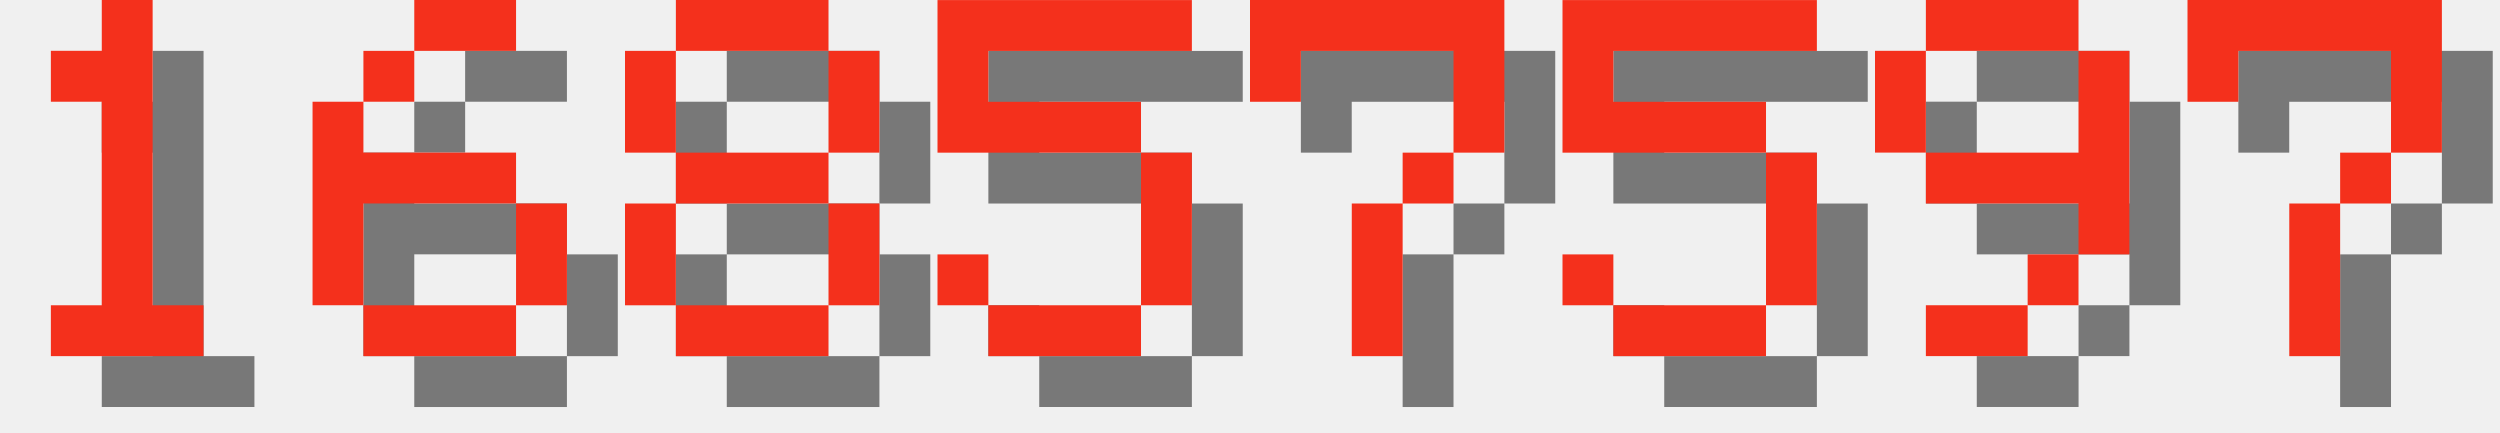
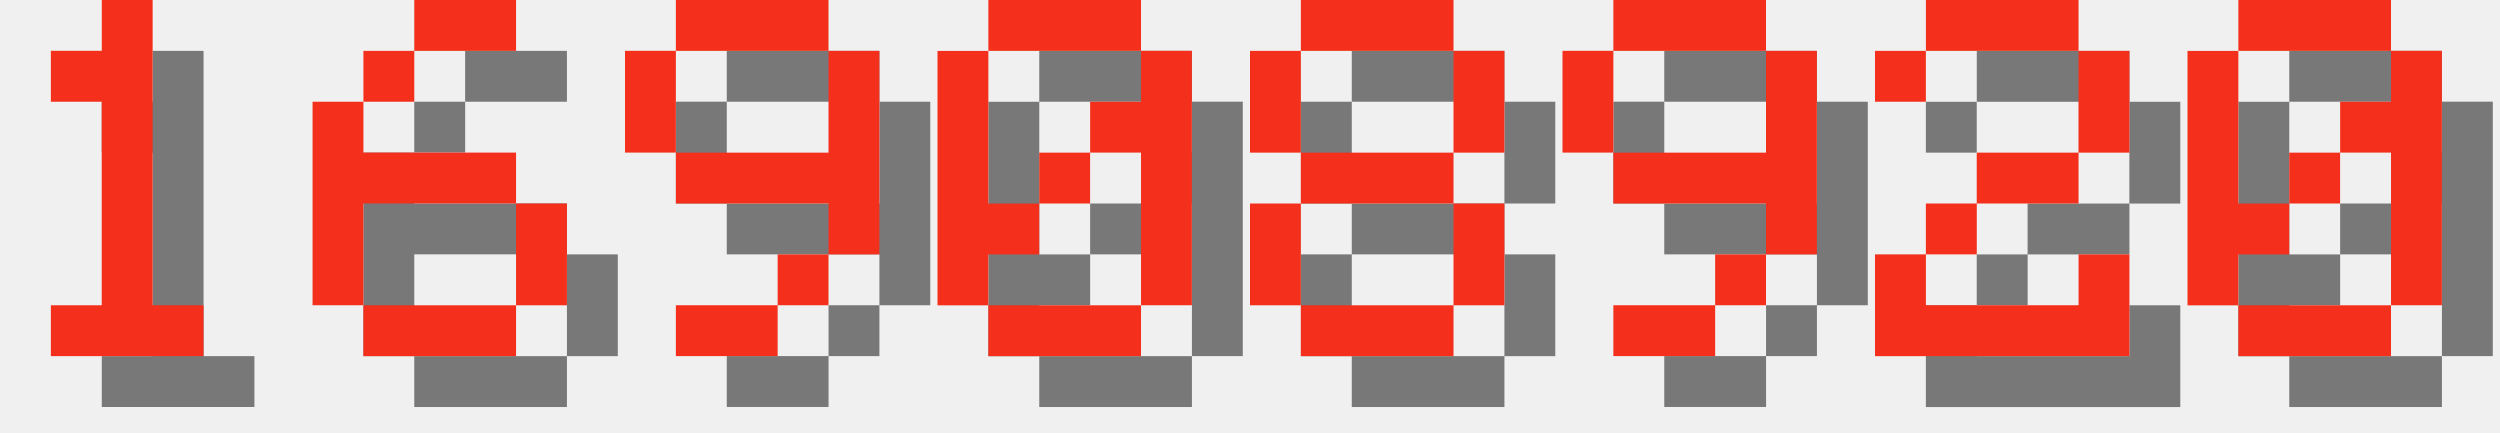
<svg xmlns="http://www.w3.org/2000/svg" version="1.1" width="208.0" height="36">
  <style>
        .text-foreground {
            fill: #F4301C;
        }
        .text-shadow {
            fill: #000000;
            fill-opacity: 0.5;
        }
    </style>
  <g class="digit" id="digit_1" transform="translate(0.0, 0), scale(4)">
    <path id="digit_1_shadow" class="text-shadow" d="m2.117 2.117v1.058h1.058v4.233h-1.058v1.058h3.175v-1.058h-1.058v-6.35h-1.058v1.058h-1.058z" fill-opacity=".5" style="paint-order:stroke fill markers" />
    <path id="digit_1_fg" class="text-foreground" d="m1.058 1.058v1.058h1.058v4.233h-1.058v1.058h3.175v-1.058h-1.058v-6.35h-1.058v1.058h-1.058z" fill="#fff" style="paint-order:stroke fill markers" />
  </g>
  <g class="digit" id="digit_6" transform="translate(26.0, 0), scale(4)">
    <path id="digit_6_shadow" class="text-shadow" d="m3.175 1.058v1.058h2.117v-1.058h-2.117zm0 1.058h-1.058v1.058h1.058v-1.058zm-1.058 1.058h-1.058v4.233h1.058v-2.117h3.175v-1.058h-3.175v-1.058zm3.175 2.117v2.117h1.058v-2.117h-1.058zm0 2.117h-3.175v1.058h3.175v-1.058z" fill-opacity=".5" style="paint-order:stroke fill markers" />
    <path id="digit_6_fg" class="text-foreground" d="m2.117 0v1.058h2.117v-1.058h-2.117zm0 1.058h-1.058v1.058h1.058v-1.058zm-1.058 1.058h-1.058v4.233h1.058v-2.117h3.175v-1.058h-3.175v-1.058zm3.175 2.117v2.117h1.058v-2.117h-1.058zm0 2.117h-3.175v1.058h3.175v-1.058z" fill="#fff" style="paint-order:stroke fill markers" />
  </g>
-   <g class="digit" id="digit_8" transform="translate(52.0, 0), scale(4)">
+   <g class="digit" id="digit_9" transform="translate(52.0, 0), scale(4)">
+     <path id="digit_9_shadow" class="text-shadow" d="m2.117 1.058v1.058h3.175v-1.058h-3.175zm3.175 1.058v2.117h-3.175v1.058h3.175v1.058h1.058v-4.233h-1.058zm0 4.233h-1.058v1.058h1.058v-1.058zm-1.058 1.058h-2.117v1.058h2.117v-1.058zm-2.117-3.175v-2.117h-1.058v2.117h1.058z" fill-opacity=".5" style="paint-order:stroke fill markers" />
+     <path id="digit_9_fg" class="text-foreground" d="m1.058 0v1.058h3.175v-1.058h-3.175zm3.175 1.058v2.117h-3.175v1.058h3.175v1.058h1.058v-4.233h-1.058zm0 4.233h-1.058v1.058h1.058v-1.058zm-1.058 1.058h-2.117v1.058h2.117v-1.058zm-2.117-3.175v-2.117h-1.058v2.117h1.058z" fill="#fff" style="paint-order:stroke fill markers" />
+   </g>
+   <g class="digit" id="digit_0" transform="translate(78.0, 0), scale(4)">
+     <path id="digit_0_shadow" class="text-shadow" d="m2.117 1.058v1.058h3.175v-1.058h-3.175zm3.175 1.058v1.058h-1.058v1.058h1.058v3.175h1.058v-5.292h-1.058zm0 5.292h-3.175v1.058h3.175v-1.058zm-3.175 0v-1.058h1.058v-1.058h-1.058v-3.175h-1.058v5.292h1.058zm1.058-2.117h1.058v-1.058h-1.058v1.058z" fill-opacity=".5" style="paint-order:stroke fill markers" />
+     <path id="digit_0_fg" class="text-foreground" d="m1.058 0v1.058h3.175v-1.058h-3.175zm3.175 1.058v1.058h-1.058v1.058h1.058v3.175h1.058v-5.292h-1.058zm0 5.292h-3.175v1.058h3.175v-1.058zm-3.175 0v-1.058h1.058v-1.058h-1.058v-3.175h-1.058v5.292h1.058zm1.058-2.117h1.058v-1.058h-1.058v1.058z" fill="#fff" style="paint-order:stroke fill markers" />
+   </g>
+   <g class="digit" id="digit_8" transform="translate(104.0, 0), scale(4)">
    <path id="digit_8_shadow" class="text-shadow" d="m2.117 1.058v1.058h3.175v-1.058h-3.175zm3.175 1.058v2.117h1.058v-2.117h-1.058zm0 2.117h-3.175v1.058h3.175v-1.058zm0 1.058v2.117h1.058v-2.117h-1.058zm0 2.117h-3.175v1.058h3.175v-1.058zm-3.175 0v-2.117h-1.058v2.117h1.058zm0-3.175v-2.117h-1.058v2.117h1.058z" fill-opacity=".5" style="paint-order:stroke fill markers" />
    <path id="digit_8_fg" class="text-foreground" d="m1.058 0v1.058h3.175v-1.058h-3.175zm3.175 1.058v2.117h1.058v-2.117h-1.058zm0 2.117h-3.175v1.058h3.175v-1.058zm0 1.058v2.117h1.058v-2.117h-1.058zm0 2.117h-3.175v1.058h3.175v-1.058zm-3.175 0v-2.117h-1.058v2.117h1.058zm0-3.175v-2.117h-1.058v2.117h1.058z" fill="#fff" style="paint-order:stroke fill markers" />
  </g>
-   <g class="digit" id="digit_5" transform="translate(78.0, 0), scale(4)">
-     <path id="digit_5_shadow" class="text-shadow" d="m1.058 1.058v3.175h4.233v3.175h-3.175v-1.058h-1.058v1.058h1.058v1.058h3.175v-1.058h1.058v-3.175h-1.058v-1.058h-3.175v-1.058h4.233v-1.058h-5.292z" fill-opacity=".5" style="paint-order:stroke fill markers" />
-     <path id="digit_5_fg" class="text-foreground" d="m0 0v3.175h4.233v3.175h-3.175v-1.058h-1.058v1.058h1.058v1.058h3.175v-1.058h1.058v-3.175h-1.058v-1.058h-3.175v-1.058h4.233v-1.058h-5.292z" fill="#fff" style="paint-order:stroke fill markers" />
-   </g>
-   <g class="digit" id="digit_7" transform="translate(104.0, 0), scale(4)">
-     <path id="digit_7_shadow" class="text-shadow" d="m1.058 1.058 2e-6 2.117h1.058v-1.058h3.175v1.058l2e-7 1.058h-1.058v1.058h-1.058l4e-7 3.175 1.058 1e-7v-3.175h1.058v-1.058h1.058l5e-7 -1.058v-2.117z" fill-opacity=".5" style="paint-order:stroke fill markers" />
-     <path id="digit_7_fg" class="text-foreground" d="m0 0 2e-6 2.117h1.058v-1.058h3.175v1.058l2e-7 1.058h-1.058v1.058h-1.058l4e-7 3.175 1.058 1e-7v-3.175h1.058v-1.058h1.058l5e-7 -1.058v-2.117z" fill="#fff" style="paint-order:stroke fill markers" />
-   </g>
-   <g class="digit" id="digit_5" transform="translate(130.0, 0), scale(4)">
-     <path id="digit_5_shadow" class="text-shadow" d="m1.058 1.058v3.175h4.233v3.175h-3.175v-1.058h-1.058v1.058h1.058v1.058h3.175v-1.058h1.058v-3.175h-1.058v-1.058h-3.175v-1.058h4.233v-1.058h-5.292z" fill-opacity=".5" style="paint-order:stroke fill markers" />
-     <path id="digit_5_fg" class="text-foreground" d="m0 0v3.175h4.233v3.175h-3.175v-1.058h-1.058v1.058h1.058v1.058h3.175v-1.058h1.058v-3.175h-1.058v-1.058h-3.175v-1.058h4.233v-1.058h-5.292z" fill="#fff" style="paint-order:stroke fill markers" />
-   </g>
-   <g class="digit" id="digit_9" transform="translate(156.0, 0), scale(4)">
+   <g class="digit" id="digit_9" transform="translate(130.0, 0), scale(4)">
    <path id="digit_9_shadow" class="text-shadow" d="m2.117 1.058v1.058h3.175v-1.058h-3.175zm3.175 1.058v2.117h-3.175v1.058h3.175v1.058h1.058v-4.233h-1.058zm0 4.233h-1.058v1.058h1.058v-1.058zm-1.058 1.058h-2.117v1.058h2.117v-1.058zm-2.117-3.175v-2.117h-1.058v2.117h1.058z" fill-opacity=".5" style="paint-order:stroke fill markers" />
    <path id="digit_9_fg" class="text-foreground" d="m1.058 0v1.058h3.175v-1.058h-3.175zm3.175 1.058v2.117h-3.175v1.058h3.175v1.058h1.058v-4.233h-1.058zm0 4.233h-1.058v1.058h1.058v-1.058zm-1.058 1.058h-2.117v1.058h2.117v-1.058zm-2.117-3.175v-2.117h-1.058v2.117h1.058z" fill="#fff" style="paint-order:stroke fill markers" />
  </g>
-   <g class="digit" id="digit_7" transform="translate(182.0, 0), scale(4)">
-     <path id="digit_7_shadow" class="text-shadow" d="m1.058 1.058 2e-6 2.117h1.058v-1.058h3.175v1.058l2e-7 1.058h-1.058v1.058h-1.058l4e-7 3.175 1.058 1e-7v-3.175h1.058v-1.058h1.058l5e-7 -1.058v-2.117z" fill-opacity=".5" style="paint-order:stroke fill markers" />
-     <path id="digit_7_fg" class="text-foreground" d="m0 0 2e-6 2.117h1.058v-1.058h3.175v1.058l2e-7 1.058h-1.058v1.058h-1.058l4e-7 3.175 1.058 1e-7v-3.175h1.058v-1.058h1.058l5e-7 -1.058v-2.117z" fill="#fff" style="paint-order:stroke fill markers" />
+   <g class="digit" id="digit_2" transform="translate(156.0, 0), scale(4)">
+     <path id="digit_2_shadow" class="text-shadow" d="m1.058 2.117v1.058h1.058v-1.058h3.175v2.117h-2.117v1.058h-1.058v1.058h-1.058v2.117h5.292v-2.117h-1.058v1.058h-3.175v-1.058h1.058v-1.058h2.117v-1.058h1.058v-2.117h-1.058v-1.058h-3.175v1.058h-1.058z" fill-opacity=".5" style="paint-order:stroke fill markers" />
+     <path id="digit_2_fg" class="text-foreground" d="m0 1.058v1.058h1.058v-1.058h3.175v2.117h-2.117v1.058h-1.058v1.058h-1.058v2.117h5.292v-2.117h-1.058v1.058h-3.175v-1.058h1.058v-1.058h2.117v-1.058h1.058v-2.117h-1.058v-1.058h-3.175v1.058h-1.058z" fill="#fff" style="paint-order:stroke fill markers" />
+   </g>
+   <g class="digit" id="digit_0" transform="translate(182.0, 0), scale(4)">
+     <path id="digit_0_shadow" class="text-shadow" d="m2.117 1.058v1.058h3.175v-1.058h-3.175zm3.175 1.058v1.058h-1.058v1.058h1.058v3.175h1.058v-5.292h-1.058zm0 5.292h-3.175v1.058h3.175v-1.058zm-3.175 0v-1.058h1.058v-1.058h-1.058v-3.175h-1.058v5.292h1.058zm1.058-2.117h1.058v-1.058h-1.058v1.058z" fill-opacity=".5" style="paint-order:stroke fill markers" />
+     <path id="digit_0_fg" class="text-foreground" d="m1.058 0v1.058h3.175v-1.058h-3.175zm3.175 1.058v1.058h-1.058v1.058h1.058v3.175h1.058v-5.292h-1.058zm0 5.292h-3.175v1.058h3.175v-1.058zm-3.175 0v-1.058h1.058v-1.058h-1.058v-3.175h-1.058v5.292h1.058zm1.058-2.117h1.058v-1.058h-1.058v1.058z" fill="#fff" style="paint-order:stroke fill markers" />
  </g>
</svg>
